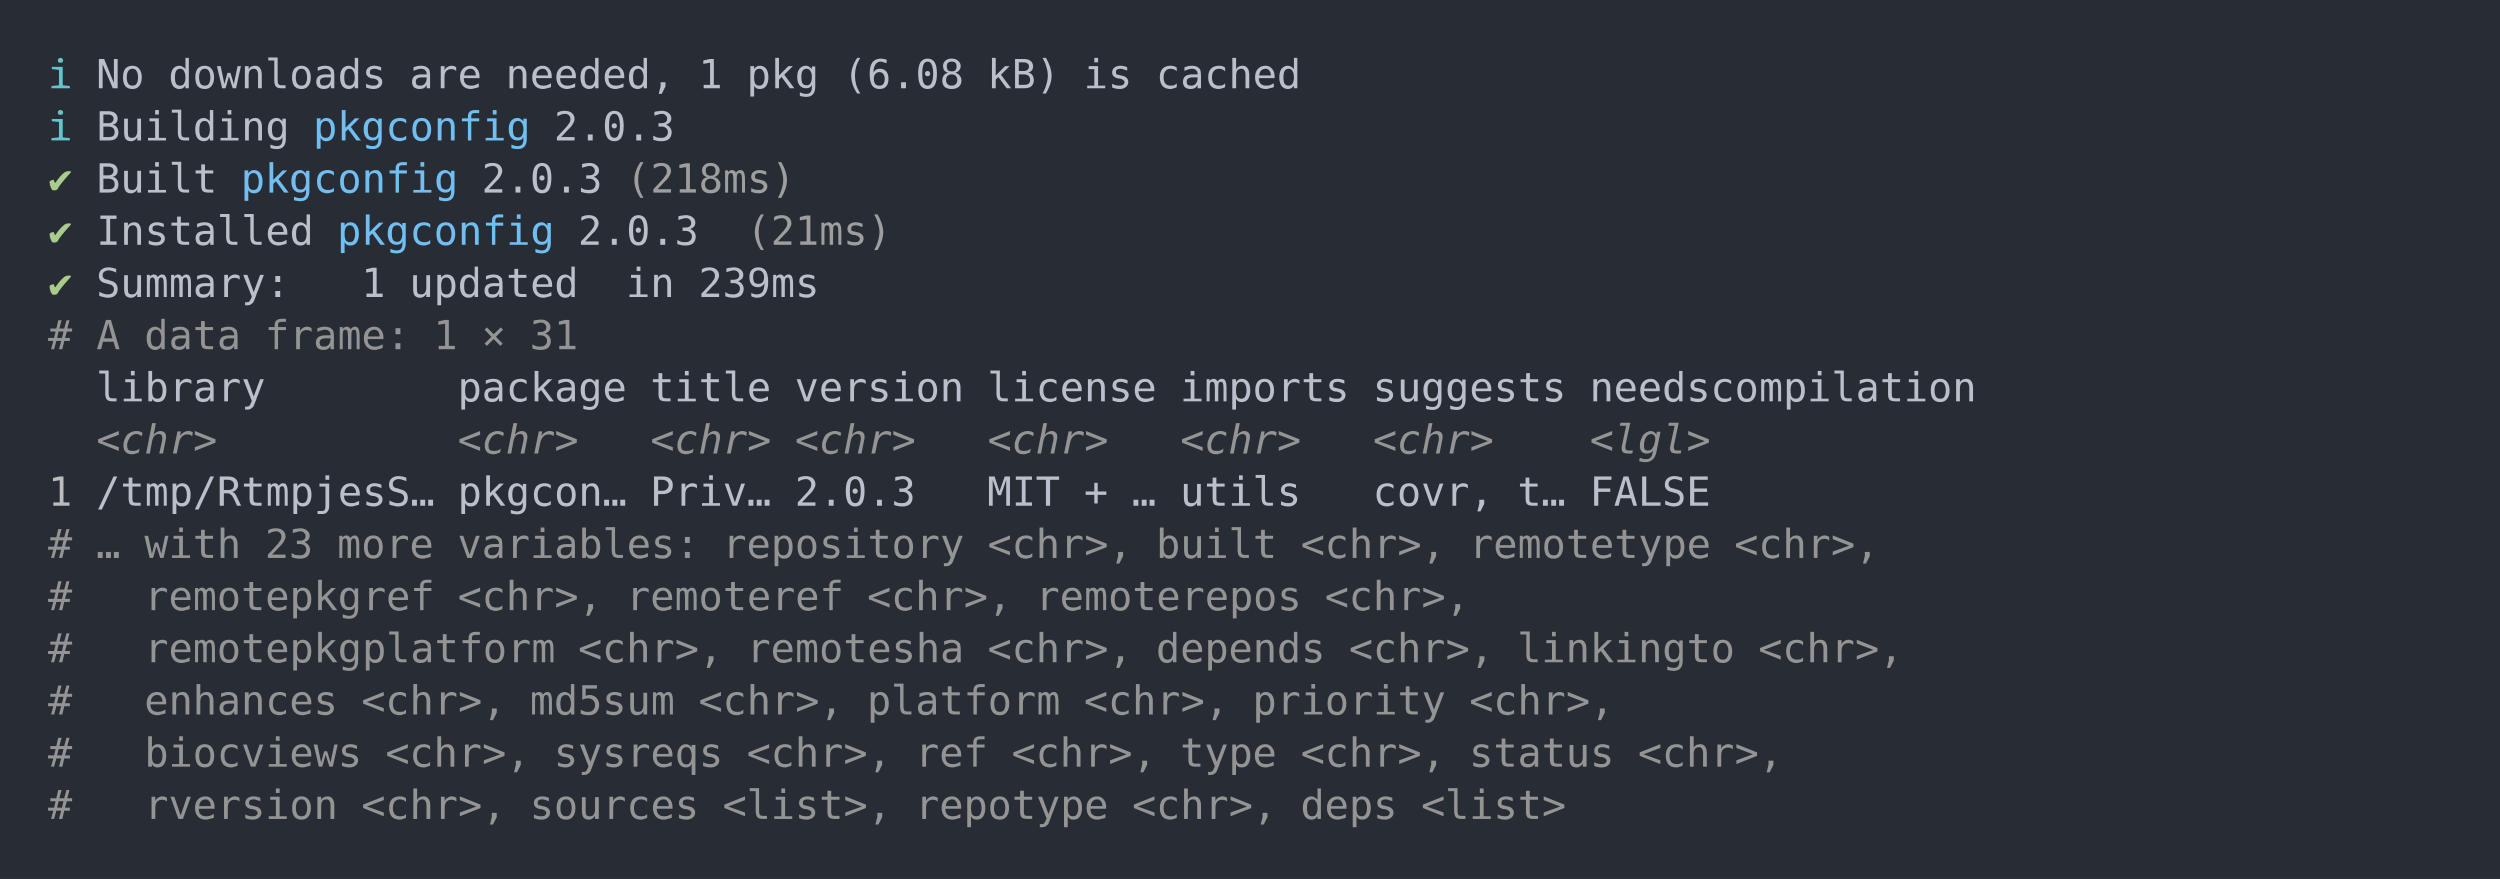
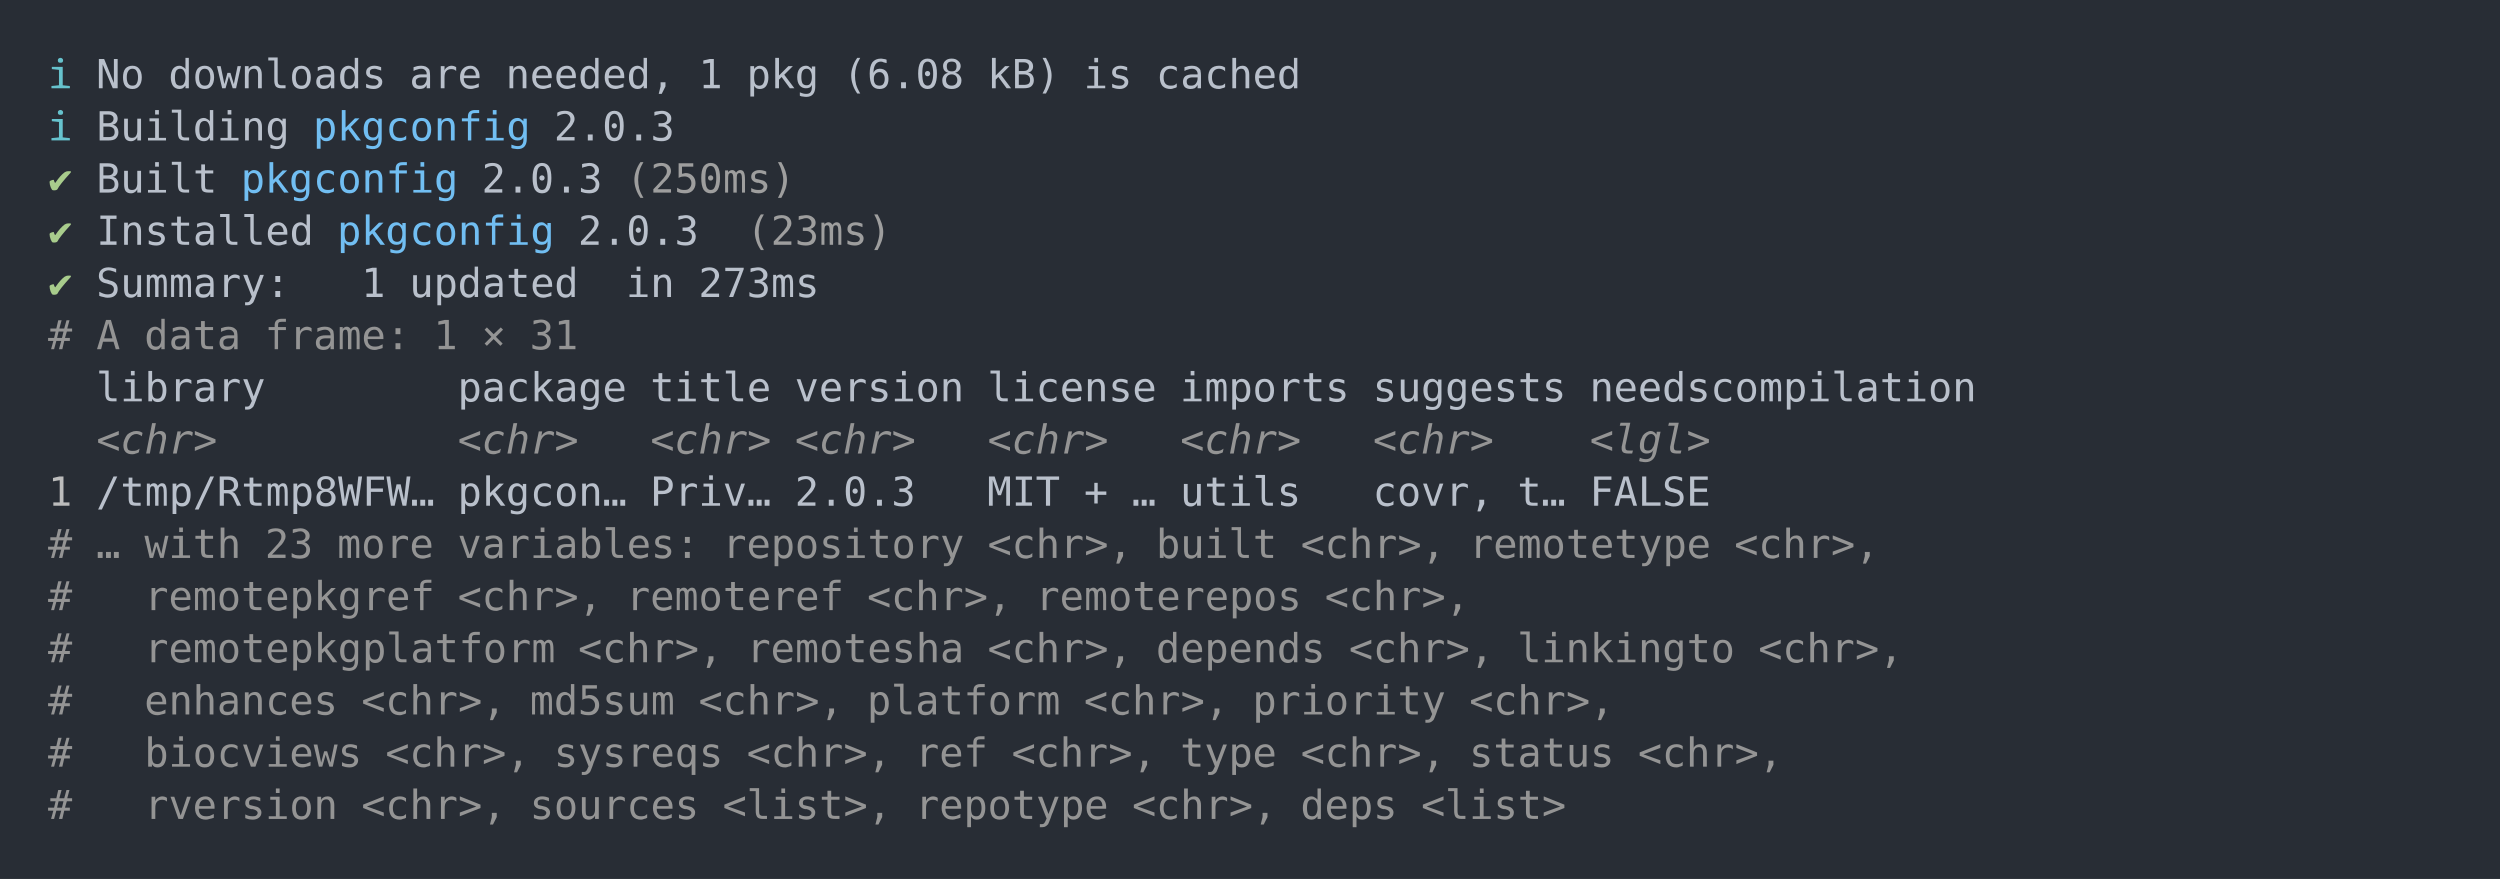
<svg xmlns="http://www.w3.org/2000/svg" xmlns:xlink="http://www.w3.org/1999/xlink" width="1040" height="365.65">
  <rect width="1040" height="365.65" rx="0" ry="0" class="a" />
  <svg height="325.65" viewBox="0 0 100 32.565" width="1000" x="20" y="20">
    <style>.a{fill:rgb(40,45,53)}.b{font-family:'Fira Code',Monaco,Consolas,Menlo,'Bitstream Vera Sans Mono','Powerline Symbols',monospace}.c{fill:transparent}.d{fill:rgb(102,194,205);white-space:pre}.e{fill:rgb(185,192,203);white-space:pre}.f{fill:rgb(113,190,242);white-space:pre}.g{fill:rgb(168,204,140);white-space:pre}.h{fill:rgb(158,158,158);white-space:pre}.i{fill:rgb(148,148,148);white-space:pre}.j{fill:rgb(148,148,148);font-style:italic;white-space:pre}.k{fill:rgb(188,188,188);white-space:pre}</style>
    <g font-family="'Fira Code',Monaco,Consolas,Menlo,'Bitstream Vera Sans Mono','Powerline Symbols',monospace" font-size="1.67" class="b">
      <defs>
        <symbol id="a">
          <rect height="16" width="100" x="0" y="0" class="c" />
        </symbol>
      </defs>
      <rect height="32.565" width="100" class="a" />
      <svg x="0" y="0" width="100">
        <svg x="0">
          <use xlink:href="#a" />
          <text x="0" y="1.67" class="d">ℹ</text>
          <text x="2.004" y="1.67" class="e">No</text>
          <text x="5.01" y="1.67" class="e">downloads</text>
          <text x="15.03" y="1.67" class="e">are</text>
          <text x="19.038" y="1.67" class="e">needed,</text>
          <text x="27.054" y="1.67" class="e">1</text>
          <text x="29.058" y="1.67" class="e">pkg</text>
          <text x="33.066" y="1.67" class="e">(6.08</text>
          <text x="39.078" y="1.67" class="e">kB)</text>
          <text x="43.086" y="1.67" class="e">is</text>
          <text x="46.092" y="1.67" class="e">cached</text>
          <text x="0" y="3.841" class="d">ℹ</text>
          <text x="2.004" y="3.841" class="e">Building</text>
          <text x="11.022" y="3.841" class="f">pkgconfig</text>
          <text x="21.042" y="3.841" class="e">2.0.3</text>
          <text x="0" y="6.012" class="g">✔</text>
          <text x="2.004" y="6.012" class="e">Built</text>
          <text x="8.016" y="6.012" class="f">pkgconfig</text>
          <text x="18.036" y="6.012" class="e">2.0.3</text>
-           <text x="24.048" y="6.012" class="h">(218ms)</text>
+           <text x="24.048" y="6.012" class="h">(250ms)</text>
          <text x="0" y="8.183" class="g">✔</text>
          <text x="2.004" y="8.183" class="e">Installed</text>
          <text x="12.024" y="8.183" class="f">pkgconfig</text>
          <text x="22.044" y="8.183" class="e">2.0.3</text>
-           <text x="29.058" y="8.183" class="h">(21ms)</text>
+           <text x="29.058" y="8.183" class="h">(23ms)</text>
          <text x="0" y="10.354" class="g">✔</text>
          <text x="2.004" y="10.354" class="e">Summary:</text>
          <text x="13.026" y="10.354" class="e">1</text>
          <text x="15.03" y="10.354" class="e">updated</text>
          <text x="24.048" y="10.354" class="e">in</text>
-           <text x="27.054" y="10.354" class="e">239ms</text>
+           <text x="27.054" y="10.354" class="e">273ms</text>
          <text x="0" y="12.525" class="i">#</text>
          <text x="2.004" y="12.525" class="i">A</text>
          <text x="4.008" y="12.525" class="i">data</text>
          <text x="9.018" y="12.525" class="i">frame:</text>
          <text x="16.032" y="12.525" class="i">1</text>
          <text x="18.036" y="12.525" class="i">×</text>
          <text x="20.04" y="12.525" class="i">31</text>
          <text x="2.004" y="14.696" class="e">library</text>
          <text x="17.034" y="14.696" class="e">package</text>
          <text x="25.05" y="14.696" class="e">title</text>
          <text x="31.062" y="14.696" class="e">version</text>
          <text x="39.078" y="14.696" class="e">license</text>
          <text x="47.094" y="14.696" class="e">imports</text>
          <text x="55.11" y="14.696" class="e">suggests</text>
          <text x="64.128" y="14.696" class="e">needscompilation</text>
          <text x="2.004" y="16.867" class="j">&lt;chr&gt;</text>
          <text x="17.034" y="16.867" class="j">&lt;chr&gt;</text>
          <text x="25.05" y="16.867" class="j">&lt;chr&gt;</text>
          <text x="31.062" y="16.867" class="j">&lt;chr&gt;</text>
          <text x="39.078" y="16.867" class="j">&lt;chr&gt;</text>
          <text x="47.094" y="16.867" class="j">&lt;chr&gt;</text>
          <text x="55.11" y="16.867" class="j">&lt;chr&gt;</text>
          <text x="64.128" y="16.867" class="j">&lt;lgl&gt;</text>
          <text x="0" y="19.038" class="k">1</text>
-           <text x="2.004" y="19.038" class="e">/tmp/RtmpjesS…</text>
+           <text x="2.004" y="19.038" class="e">/tmp/Rtmp8WFW…</text>
          <text x="17.034" y="19.038" class="e">pkgcon…</text>
          <text x="25.05" y="19.038" class="e">Priv…</text>
          <text x="31.062" y="19.038" class="e">2.0.3</text>
          <text x="39.078" y="19.038" class="e">MIT</text>
          <text x="43.086" y="19.038" class="e">+</text>
          <text x="45.09" y="19.038" class="e">…</text>
          <text x="47.094" y="19.038" class="e">utils</text>
          <text x="55.11" y="19.038" class="e">covr,</text>
          <text x="61.122" y="19.038" class="e">t…</text>
          <text x="64.128" y="19.038" class="e">FALSE</text>
          <text x="0" y="21.209" class="i">#</text>
          <text x="2.004" y="21.209" class="i">…</text>
          <text x="4.008" y="21.209" class="i">with</text>
          <text x="9.018" y="21.209" class="i">23</text>
          <text x="12.024" y="21.209" class="i">more</text>
          <text x="17.034" y="21.209" class="i">variables:</text>
          <text x="28.056" y="21.209" class="i">repository</text>
          <text x="39.078" y="21.209" class="i">&lt;chr&gt;,</text>
          <text x="46.092" y="21.209" class="i">built</text>
          <text x="52.104" y="21.209" class="i">&lt;chr&gt;,</text>
          <text x="59.118" y="21.209" class="i">remotetype</text>
          <text x="70.14" y="21.209" class="i">&lt;chr&gt;,</text>
          <text x="0" y="23.38" class="i">#</text>
          <text x="4.008" y="23.38" class="i">remotepkgref</text>
          <text x="17.034" y="23.38" class="i">&lt;chr&gt;,</text>
          <text x="24.048" y="23.38" class="i">remoteref</text>
          <text x="34.068" y="23.38" class="i">&lt;chr&gt;,</text>
          <text x="41.082" y="23.38" class="i">remoterepos</text>
          <text x="53.106" y="23.38" class="i">&lt;chr&gt;,</text>
          <text x="0" y="25.551" class="i">#</text>
          <text x="4.008" y="25.551" class="i">remotepkgplatform</text>
          <text x="22.044" y="25.551" class="i">&lt;chr&gt;,</text>
          <text x="29.058" y="25.551" class="i">remotesha</text>
          <text x="39.078" y="25.551" class="i">&lt;chr&gt;,</text>
          <text x="46.092" y="25.551" class="i">depends</text>
          <text x="54.108" y="25.551" class="i">&lt;chr&gt;,</text>
          <text x="61.122" y="25.551" class="i">linkingto</text>
          <text x="71.142" y="25.551" class="i">&lt;chr&gt;,</text>
          <text x="0" y="27.722" class="i">#</text>
          <text x="4.008" y="27.722" class="i">enhances</text>
          <text x="13.026" y="27.722" class="i">&lt;chr&gt;,</text>
          <text x="20.04" y="27.722" class="i">md5sum</text>
          <text x="27.054" y="27.722" class="i">&lt;chr&gt;,</text>
          <text x="34.068" y="27.722" class="i">platform</text>
          <text x="43.086" y="27.722" class="i">&lt;chr&gt;,</text>
          <text x="50.1" y="27.722" class="i">priority</text>
          <text x="59.118" y="27.722" class="i">&lt;chr&gt;,</text>
          <text x="0" y="29.893" class="i">#</text>
          <text x="4.008" y="29.893" class="i">biocviews</text>
          <text x="14.028" y="29.893" class="i">&lt;chr&gt;,</text>
          <text x="21.042" y="29.893" class="i">sysreqs</text>
          <text x="29.058" y="29.893" class="i">&lt;chr&gt;,</text>
          <text x="36.072" y="29.893" class="i">ref</text>
          <text x="40.08" y="29.893" class="i">&lt;chr&gt;,</text>
          <text x="47.094" y="29.893" class="i">type</text>
          <text x="52.104" y="29.893" class="i">&lt;chr&gt;,</text>
          <text x="59.118" y="29.893" class="i">status</text>
          <text x="66.132" y="29.893" class="i">&lt;chr&gt;,</text>
          <text x="0" y="32.064" class="i">#</text>
          <text x="4.008" y="32.064" class="i">rversion</text>
          <text x="13.026" y="32.064" class="i">&lt;chr&gt;,</text>
          <text x="20.04" y="32.064" class="i">sources</text>
          <text x="28.056" y="32.064" class="i">&lt;list&gt;,</text>
          <text x="36.072" y="32.064" class="i">repotype</text>
          <text x="45.09" y="32.064" class="i">&lt;chr&gt;,</text>
          <text x="52.104" y="32.064" class="i">deps</text>
          <text x="57.114" y="32.064" class="i">&lt;list&gt;</text>
        </svg>
      </svg>
    </g>
  </svg>
</svg>
